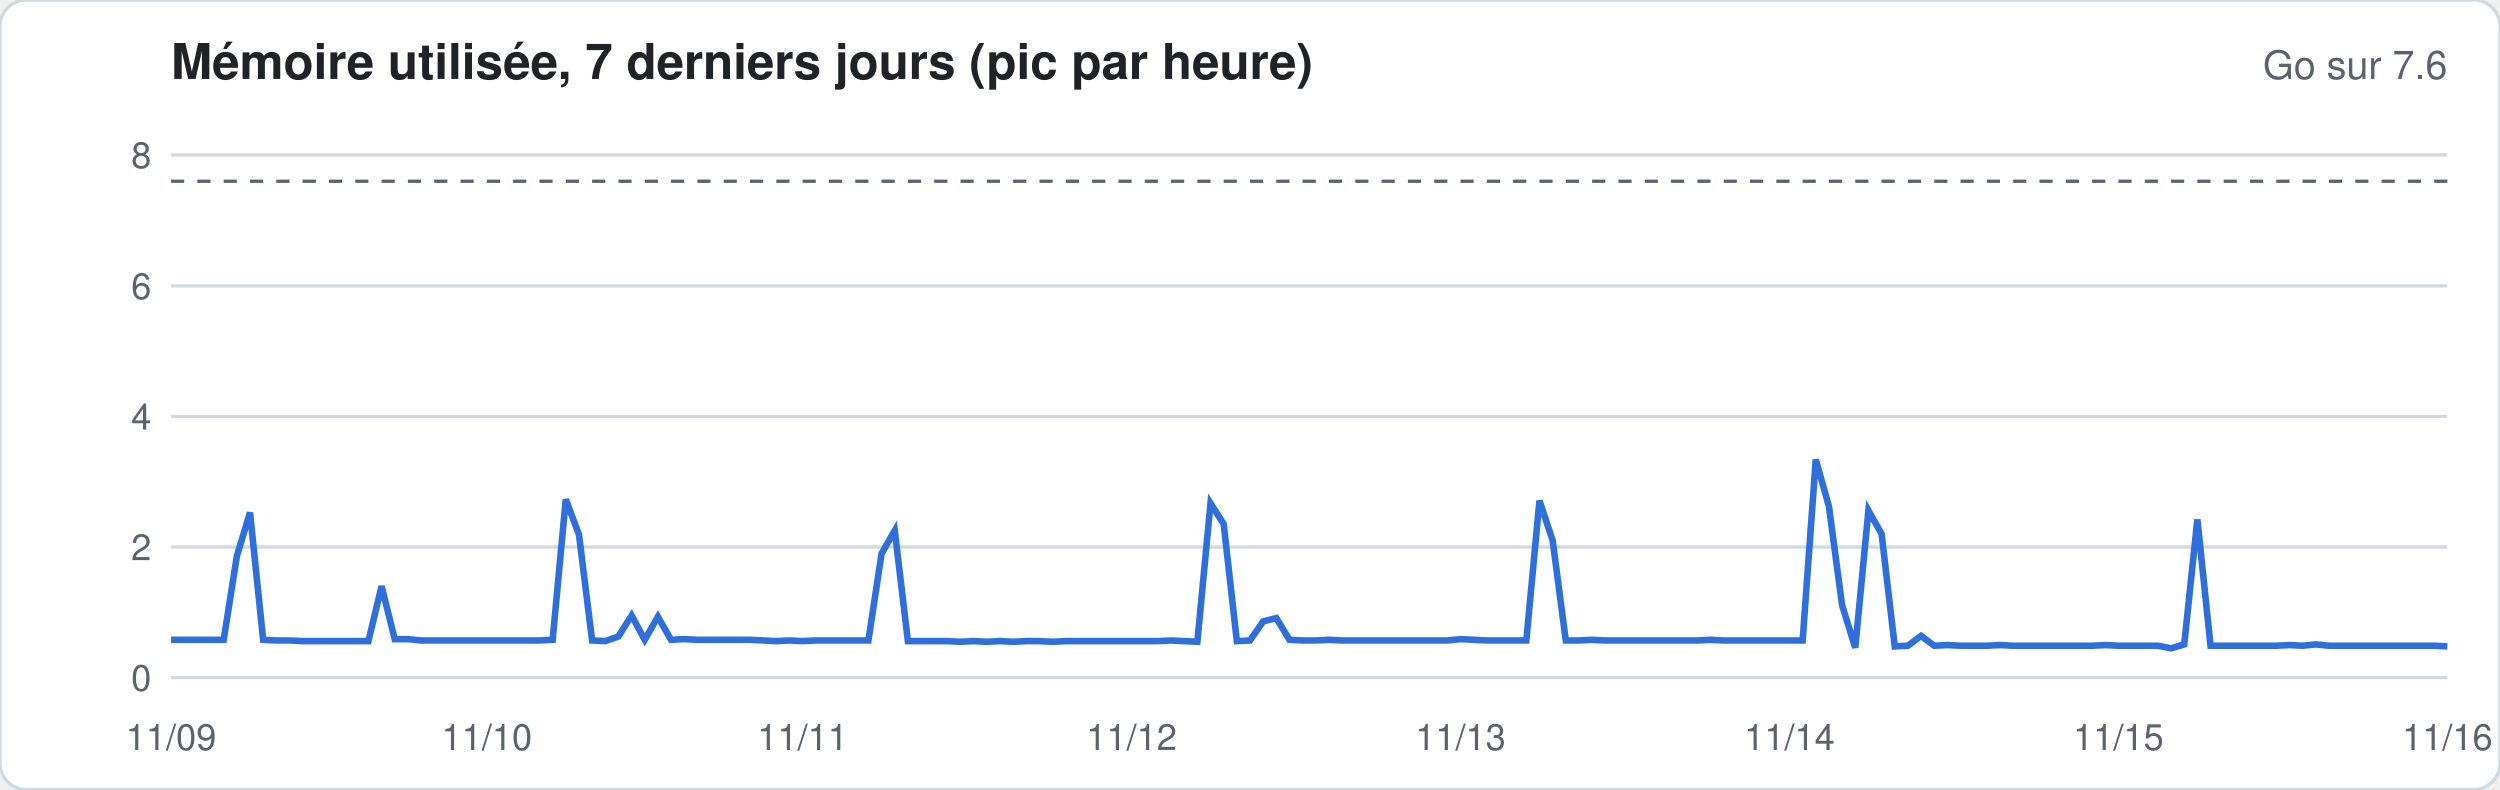
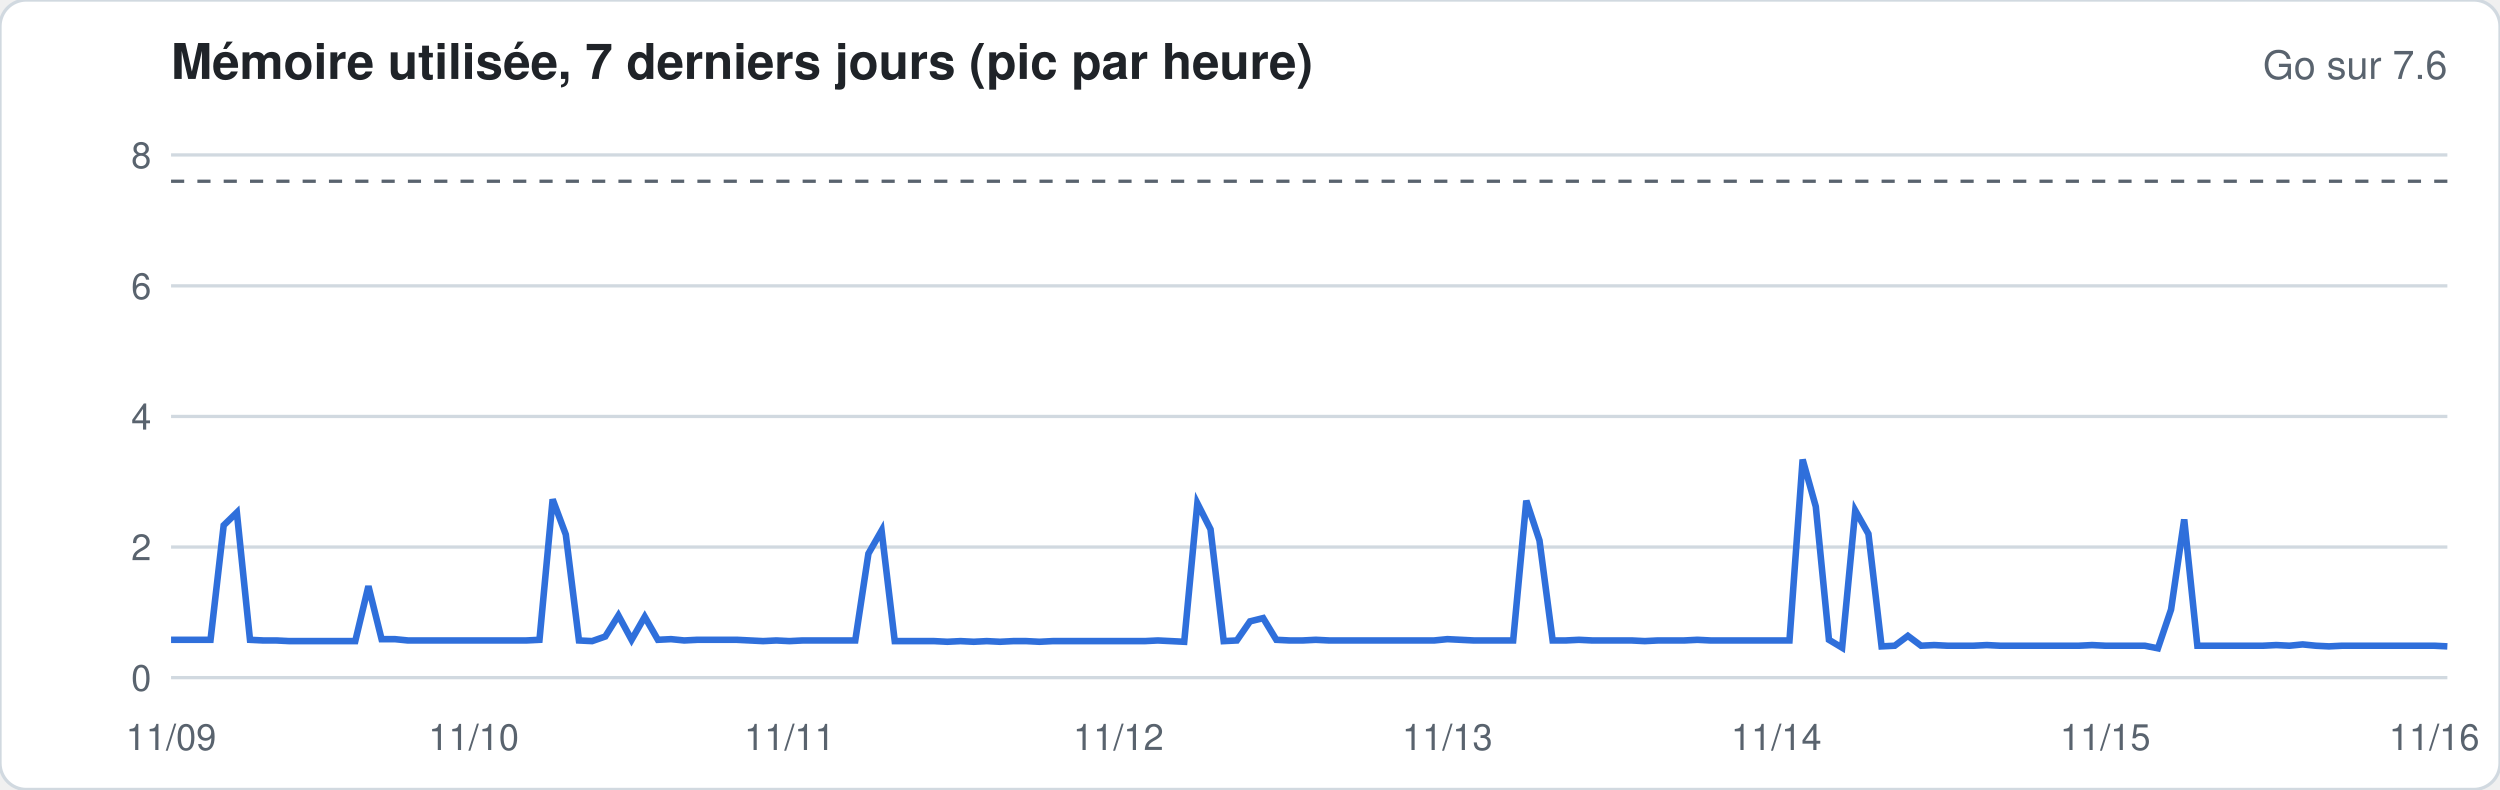
<svg xmlns="http://www.w3.org/2000/svg" width="760" height="240" viewBox="0 0 760 240" font-family="-apple-system,Segoe UI,Helvetica,Arial,sans-serif">
  <rect width="760" height="240" rx="8" fill="#ffffff" stroke="#d1d9e0" />
  <text x="52" y="24" font-size="15" font-weight="600" fill="#1f2328">Mémoire utilisée, 7 derniers jours (pic par heure)</text>
  <text x="744" y="24" font-size="12" fill="#59636e" text-anchor="end">Go sur 7.6</text>
  <line x1="52" x2="744" y1="206.0" y2="206.0" stroke="#d1d9e0" stroke-width="1" />
  <text x="46" y="210.0" font-size="11" fill="#59636e" text-anchor="end">0</text>
  <line x1="52" x2="744" y1="166.3" y2="166.3" stroke="#d1d9e0" stroke-width="1" />
  <text x="46" y="170.3" font-size="11" fill="#59636e" text-anchor="end">2</text>
  <line x1="52" x2="744" y1="126.6" y2="126.6" stroke="#d1d9e0" stroke-width="1" />
  <text x="46" y="130.6" font-size="11" fill="#59636e" text-anchor="end">4</text>
  <line x1="52" x2="744" y1="86.9" y2="86.9" stroke="#d1d9e0" stroke-width="1" />
  <text x="46" y="90.9" font-size="11" fill="#59636e" text-anchor="end">6</text>
  <line x1="52" x2="744" y1="47.1" y2="47.1" stroke="#d1d9e0" stroke-width="1" />
  <text x="46" y="51.1" font-size="11" fill="#59636e" text-anchor="end">8</text>
  <line x1="52" x2="744" y1="55.1" y2="55.1" stroke="#59636e" stroke-dasharray="4 4" />
-   <polyline fill="none" stroke="#2f6fdb" stroke-width="2" points="52.0,194.5 56.0,194.5 60.0,194.5 64.0,194.5 68.0,194.5 72.0,169.1 76.0,155.8 80.0,194.5 84.0,194.7 88.0,194.7 92.0,194.9 96.0,194.9 100.0,194.9 104.0,194.9 108.0,194.9 112.0,194.9 116.0,178.2 120.0,194.3 124.0,194.3 128.0,194.7 132.0,194.7 136.0,194.7 140.0,194.7 144.0,194.7 148.0,194.7 152.0,194.7 156.0,194.7 160.0,194.7 164.0,194.7 168.0,194.5 172.0,151.8 176.0,162.5 180.0,194.7 184.0,194.9 188.0,193.5 192.0,187.1 196.0,194.5 200.0,187.5 204.0,194.5 208.0,194.3 212.0,194.5 216.0,194.5 220.0,194.5 224.0,194.5 228.0,194.5 232.0,194.7 236.0,194.9 240.0,194.7 244.0,194.9 248.0,194.7 252.0,194.7 256.0,194.7 260.0,194.7 264.0,194.7 268.0,168.3 272.0,161.3 276.0,194.9 280.0,194.9 284.0,194.9 288.0,194.9 292.0,195.1 296.0,194.9 300.0,195.1 304.0,194.9 308.0,195.1 312.0,194.9 316.0,194.9 320.0,195.1 324.0,194.9 328.0,194.9 332.0,194.9 336.0,194.9 340.0,194.9 344.0,194.9 348.0,194.9 352.0,194.9 356.0,194.7 360.0,194.9 364.0,195.1 368.0,153.0 372.0,159.3 376.0,194.9 380.0,194.7 384.0,188.9 388.0,187.9 392.0,194.5 396.0,194.7 400.0,194.7 404.0,194.5 408.0,194.7 412.0,194.7 416.0,194.7 420.0,194.7 424.0,194.7 428.0,194.7 432.0,194.7 436.0,194.7 440.0,194.7 444.0,194.3 448.0,194.5 452.0,194.7 456.0,194.7 460.0,194.7 464.0,194.7 468.0,152.2 472.0,164.3 476.0,194.7 480.0,194.7 484.0,194.5 488.0,194.7 492.0,194.7 496.0,194.7 500.0,194.7 504.0,194.7 508.0,194.7 512.0,194.7 516.0,194.7 520.0,194.5 524.0,194.7 528.0,194.7 532.0,194.7 536.0,194.7 540.0,194.7 544.0,194.7 548.0,194.7 552.0,139.7 556.0,154.0 560.0,184.0 564.0,196.9 568.0,155.2 572.0,162.3 576.0,196.5 580.0,196.3 584.0,193.3 588.0,196.3 592.0,196.1 596.0,196.3 600.0,196.3 604.0,196.3 608.0,196.1 612.0,196.3 616.0,196.3 620.0,196.3 624.0,196.3 628.0,196.3 632.0,196.3 636.0,196.3 640.0,196.1 644.0,196.3 648.0,196.3 652.0,196.3 656.0,196.3 660.0,197.1 664.0,195.9 668.0,157.9 672.0,196.3 676.0,196.3 680.0,196.3 684.0,196.3 688.0,196.3 692.0,196.3 696.0,196.1 700.0,196.3 704.0,195.9 708.0,196.3 712.0,196.3 716.0,196.3 720.0,196.3 724.0,196.3 728.0,196.3 732.0,196.3 736.0,196.3 740.0,196.3 744.0,196.5" />
+   <polyline fill="none" stroke="#2f6fdb" stroke-width="2" points="52.0,194.5 56.0,194.5 60.0,194.5 64.0,194.5 68.0,159.7 72.0,155.8 76.0,194.5 80.0,194.7 84.0,194.7 88.0,194.9 92.0,194.9 96.0,194.9 100.0,194.9 104.0,194.9 108.0,194.9 112.0,178.2 116.0,194.3 120.0,194.3 124.0,194.7 128.0,194.7 132.0,194.7 136.0,194.7 140.0,194.7 144.0,194.7 148.0,194.7 152.0,194.7 156.0,194.7 160.0,194.7 164.0,194.5 168.0,151.8 172.0,162.5 176.0,194.7 180.0,194.9 184.0,193.5 188.0,187.1 192.0,194.5 196.0,187.5 200.0,194.5 204.0,194.3 208.0,194.7 212.0,194.5 216.0,194.5 220.0,194.5 224.0,194.5 228.0,194.7 232.0,194.9 236.0,194.7 240.0,194.9 244.0,194.7 248.0,194.7 252.0,194.7 256.0,194.7 260.0,194.7 264.0,168.3 268.0,161.3 272.0,194.9 276.0,194.9 280.0,194.9 284.0,194.9 288.0,195.1 292.0,194.9 296.0,195.1 300.0,194.9 304.0,195.1 308.0,194.9 312.0,194.9 316.0,195.1 320.0,194.9 324.0,194.9 328.0,194.9 332.0,194.9 336.0,194.9 340.0,194.9 344.0,194.9 348.0,194.9 352.0,194.7 356.0,194.9 360.0,195.1 364.0,153.0 368.0,160.9 372.0,194.9 376.0,194.7 380.0,188.9 384.0,187.9 388.0,194.5 392.0,194.7 396.0,194.7 400.0,194.5 404.0,194.7 408.0,194.7 412.0,194.7 416.0,194.7 420.0,194.7 424.0,194.7 428.0,194.7 432.0,194.7 436.0,194.7 440.0,194.3 444.0,194.5 448.0,194.7 452.0,194.7 456.0,194.7 460.0,194.7 464.0,152.2 468.0,164.3 472.0,194.7 476.0,194.7 480.0,194.5 484.0,194.7 488.0,194.7 492.0,194.7 496.0,194.7 500.0,194.9 504.0,194.7 508.0,194.7 512.0,194.7 516.0,194.5 520.0,194.7 524.0,194.7 528.0,194.7 532.0,194.7 536.0,194.7 540.0,194.7 544.0,194.7 548.0,139.7 552.0,154.0 556.0,194.5 560.0,196.9 564.0,155.2 568.0,162.3 572.0,196.5 576.0,196.3 580.0,193.3 584.0,196.3 588.0,196.1 592.0,196.3 596.0,196.3 600.0,196.3 604.0,196.1 608.0,196.3 612.0,196.3 616.0,196.3 620.0,196.3 624.0,196.3 628.0,196.3 632.0,196.3 636.0,196.1 640.0,196.3 644.0,196.3 648.0,196.3 652.0,196.3 656.0,197.1 660.0,185.3 664.0,157.9 668.0,196.3 672.0,196.3 676.0,196.3 680.0,196.3 684.0,196.3 688.0,196.3 692.0,196.1 696.0,196.3 700.0,195.9 704.0,196.3 708.0,196.5 712.0,196.3 716.0,196.3 720.0,196.3 724.0,196.3 728.0,196.3 732.0,196.3 736.0,196.3 740.0,196.3 744.0,196.5" />
  <text x="52.0" y="228" font-size="11" fill="#59636e" text-anchor="middle">11/09</text>
-   <text x="148.0" y="228" font-size="11" fill="#59636e" text-anchor="middle">11/10</text>
-   <text x="244.0" y="228" font-size="11" fill="#59636e" text-anchor="middle">11/11</text>
-   <text x="344.0" y="228" font-size="11" fill="#59636e" text-anchor="middle">11/12</text>
-   <text x="444.0" y="228" font-size="11" fill="#59636e" text-anchor="middle">11/13</text>
-   <text x="544.0" y="228" font-size="11" fill="#59636e" text-anchor="middle">11/14</text>
-   <text x="644.0" y="228" font-size="11" fill="#59636e" text-anchor="middle">11/15</text>
-   <text x="744.0" y="228" font-size="11" fill="#59636e" text-anchor="middle">11/16</text>
+   <text x="144.0" y="228" font-size="11" fill="#59636e" text-anchor="middle">11/10</text>
+   <text x="240.0" y="228" font-size="11" fill="#59636e" text-anchor="middle">11/11</text>
+   <text x="340.0" y="228" font-size="11" fill="#59636e" text-anchor="middle">11/12</text>
+   <text x="440.0" y="228" font-size="11" fill="#59636e" text-anchor="middle">11/13</text>
+   <text x="540.0" y="228" font-size="11" fill="#59636e" text-anchor="middle">11/14</text>
+   <text x="640.0" y="228" font-size="11" fill="#59636e" text-anchor="middle">11/15</text>
+   <text x="740.0" y="228" font-size="11" fill="#59636e" text-anchor="middle">11/16</text>
</svg>
